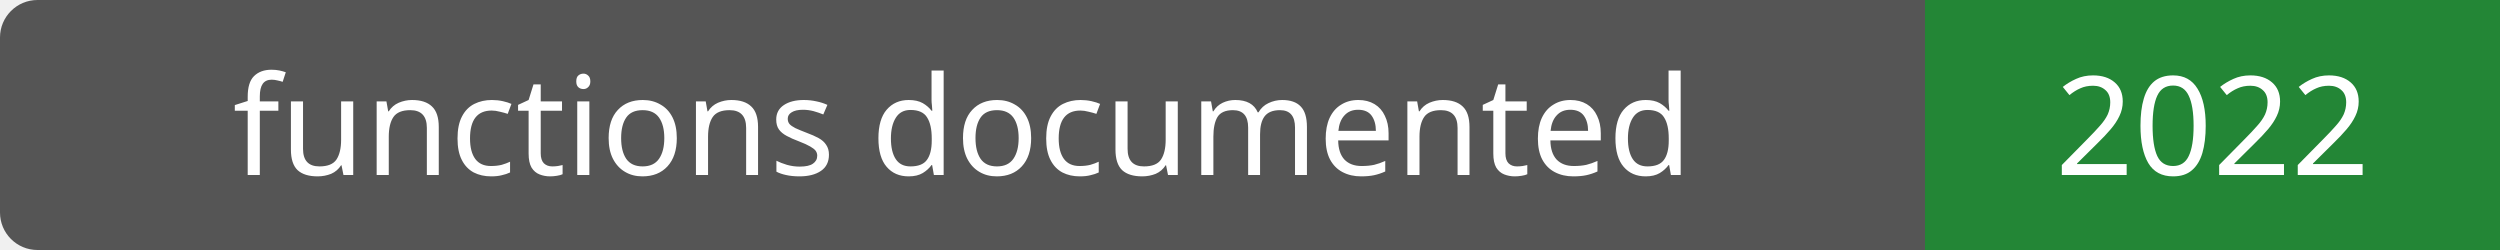
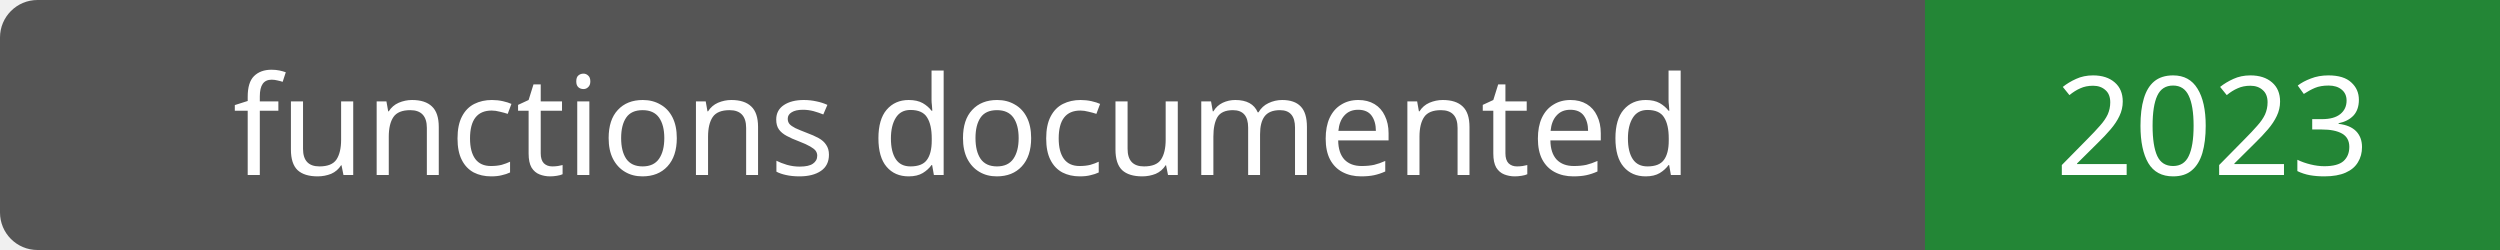
- <svg xmlns="http://www.w3.org/2000/svg" width="200" height="20" role="img" aria-label="functions documented: 2022">
+ <svg xmlns="http://www.w3.org/2000/svg" width="200" height="20" role="img" aria-label="functions documented: 2023">
  <rect width="200" height="20" rx="3" fill="#555" />
  <path fill="#238636" d="M154 0h46v20H154z" />
  <g fill="#fff" text-anchor="middle" font-family="Verdana,sans-serif" font-size="11">
    <text x="77.0" y="14">functions documented</text>
-     <text x="177.0" y="14">2022</text>
+     <text x="177.0" y="14">2023</text>
  </g>
</svg>
